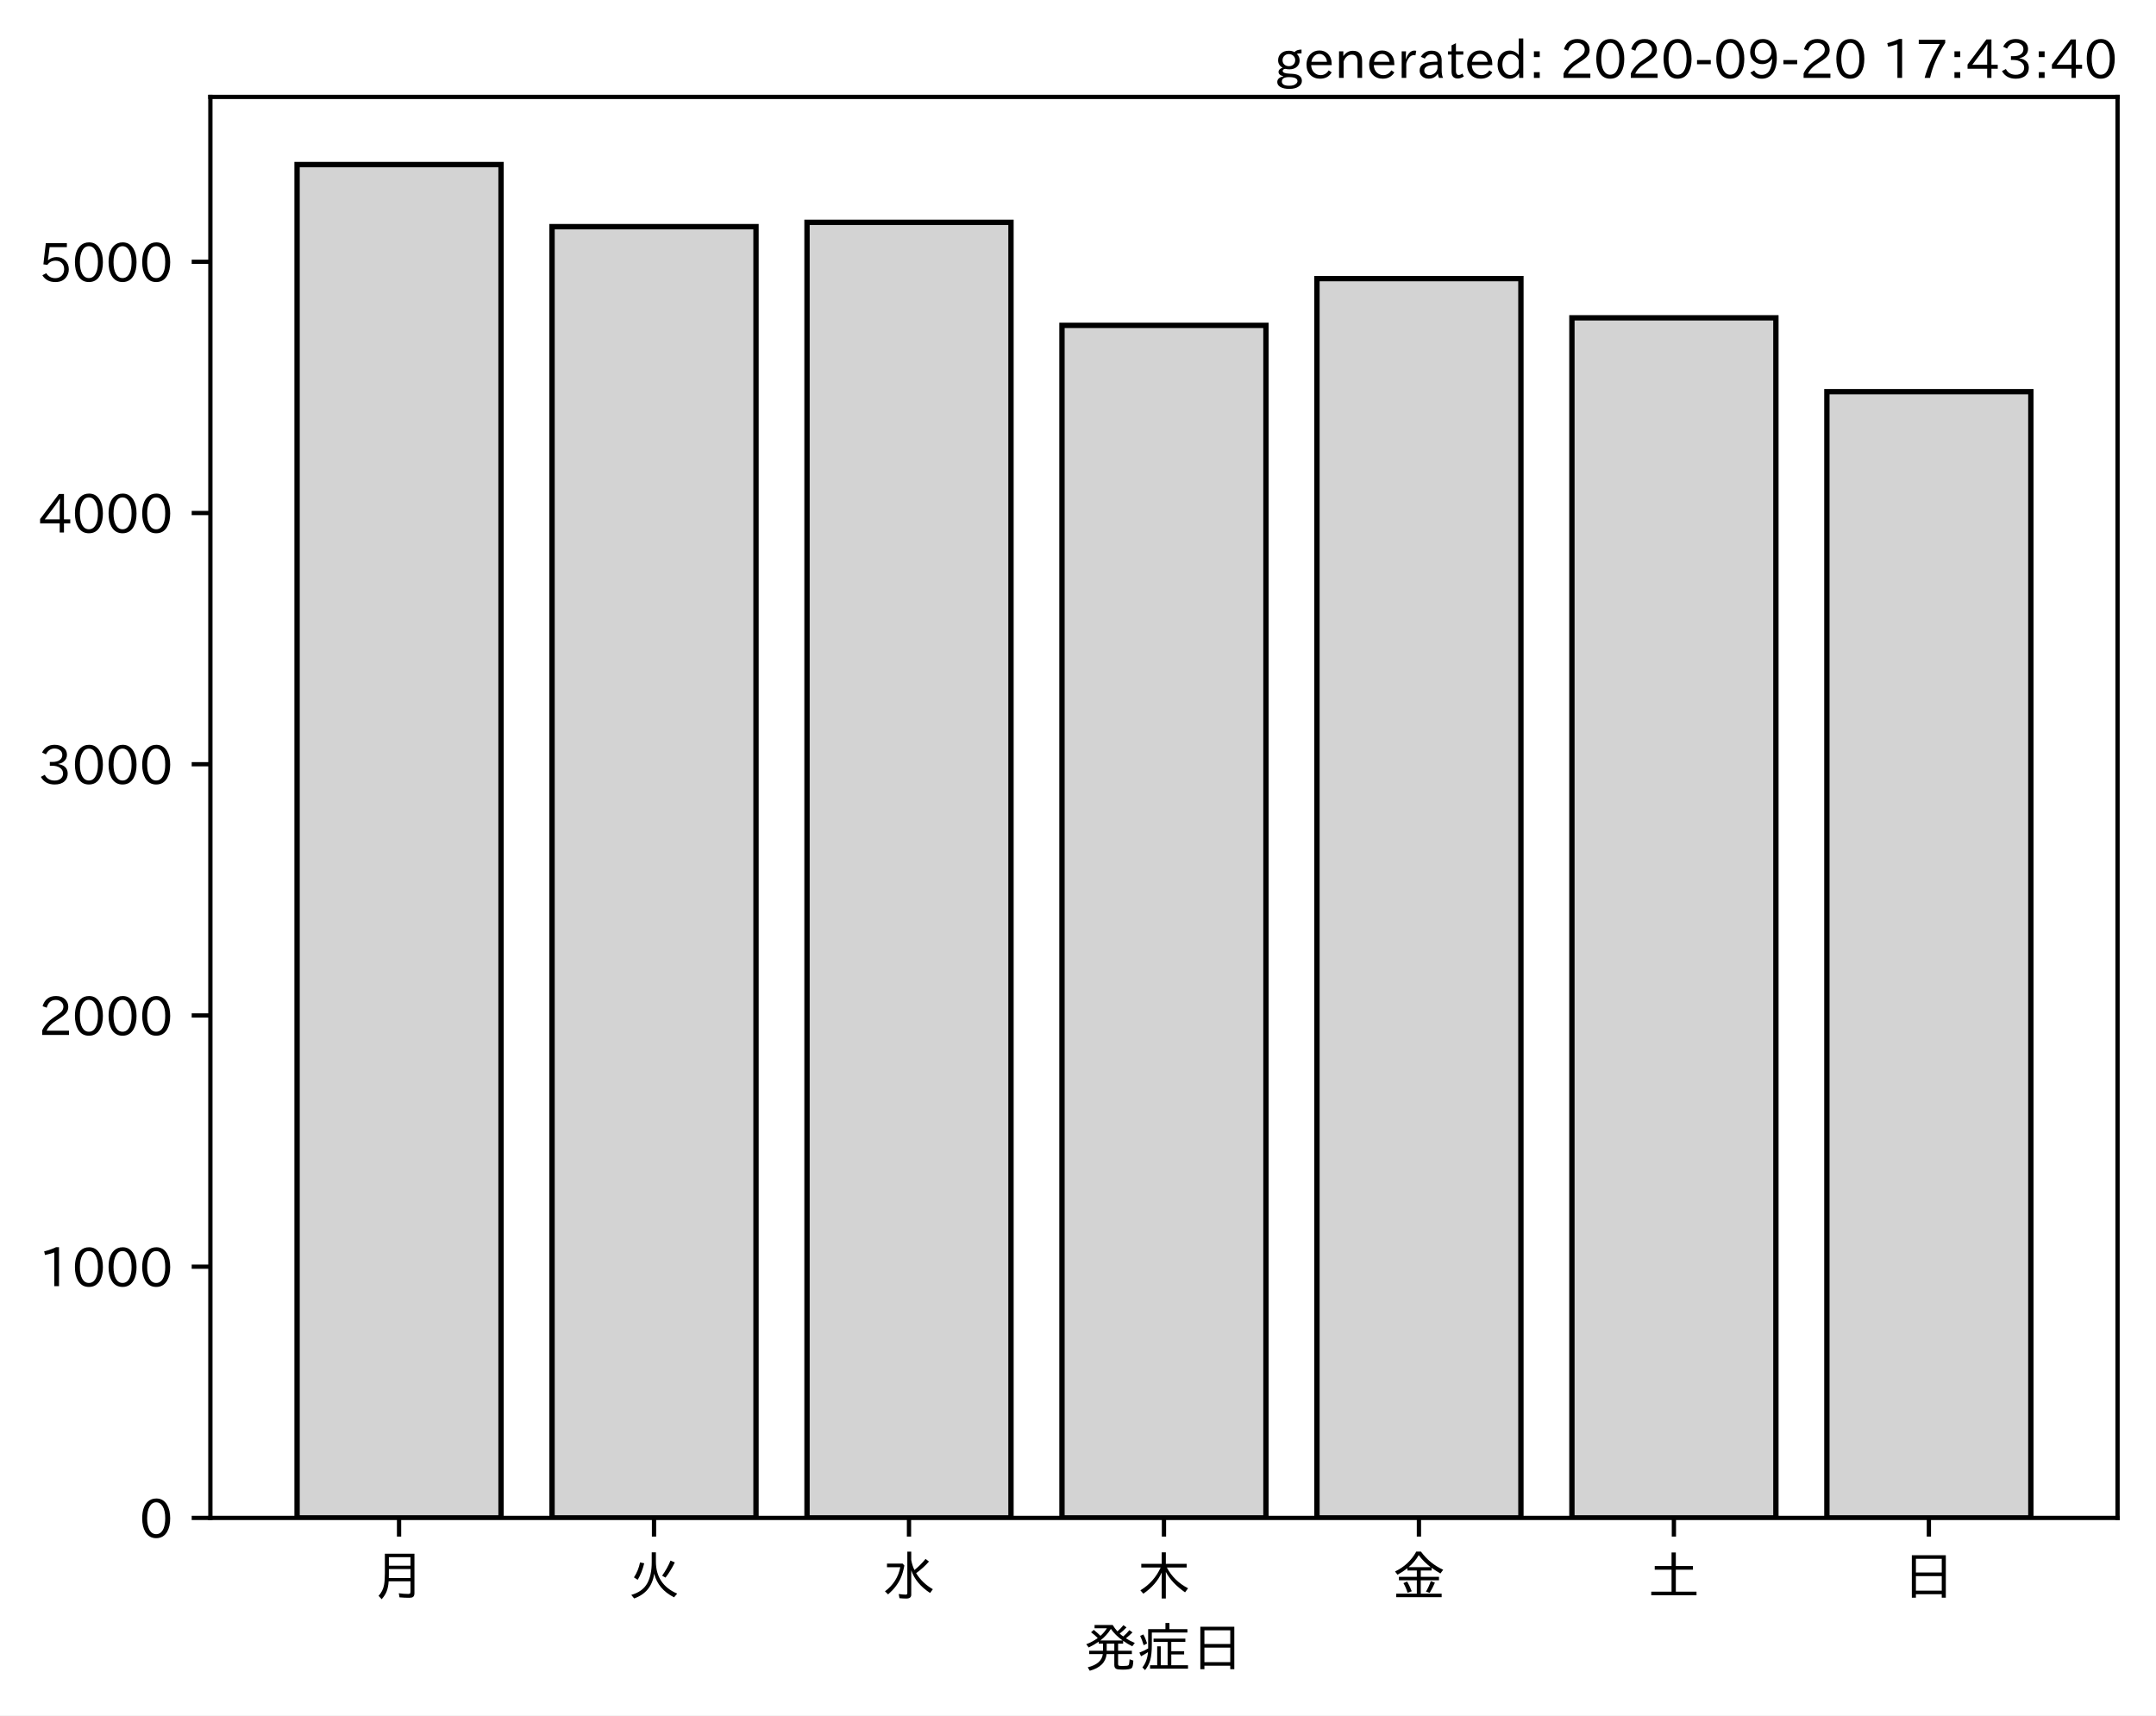
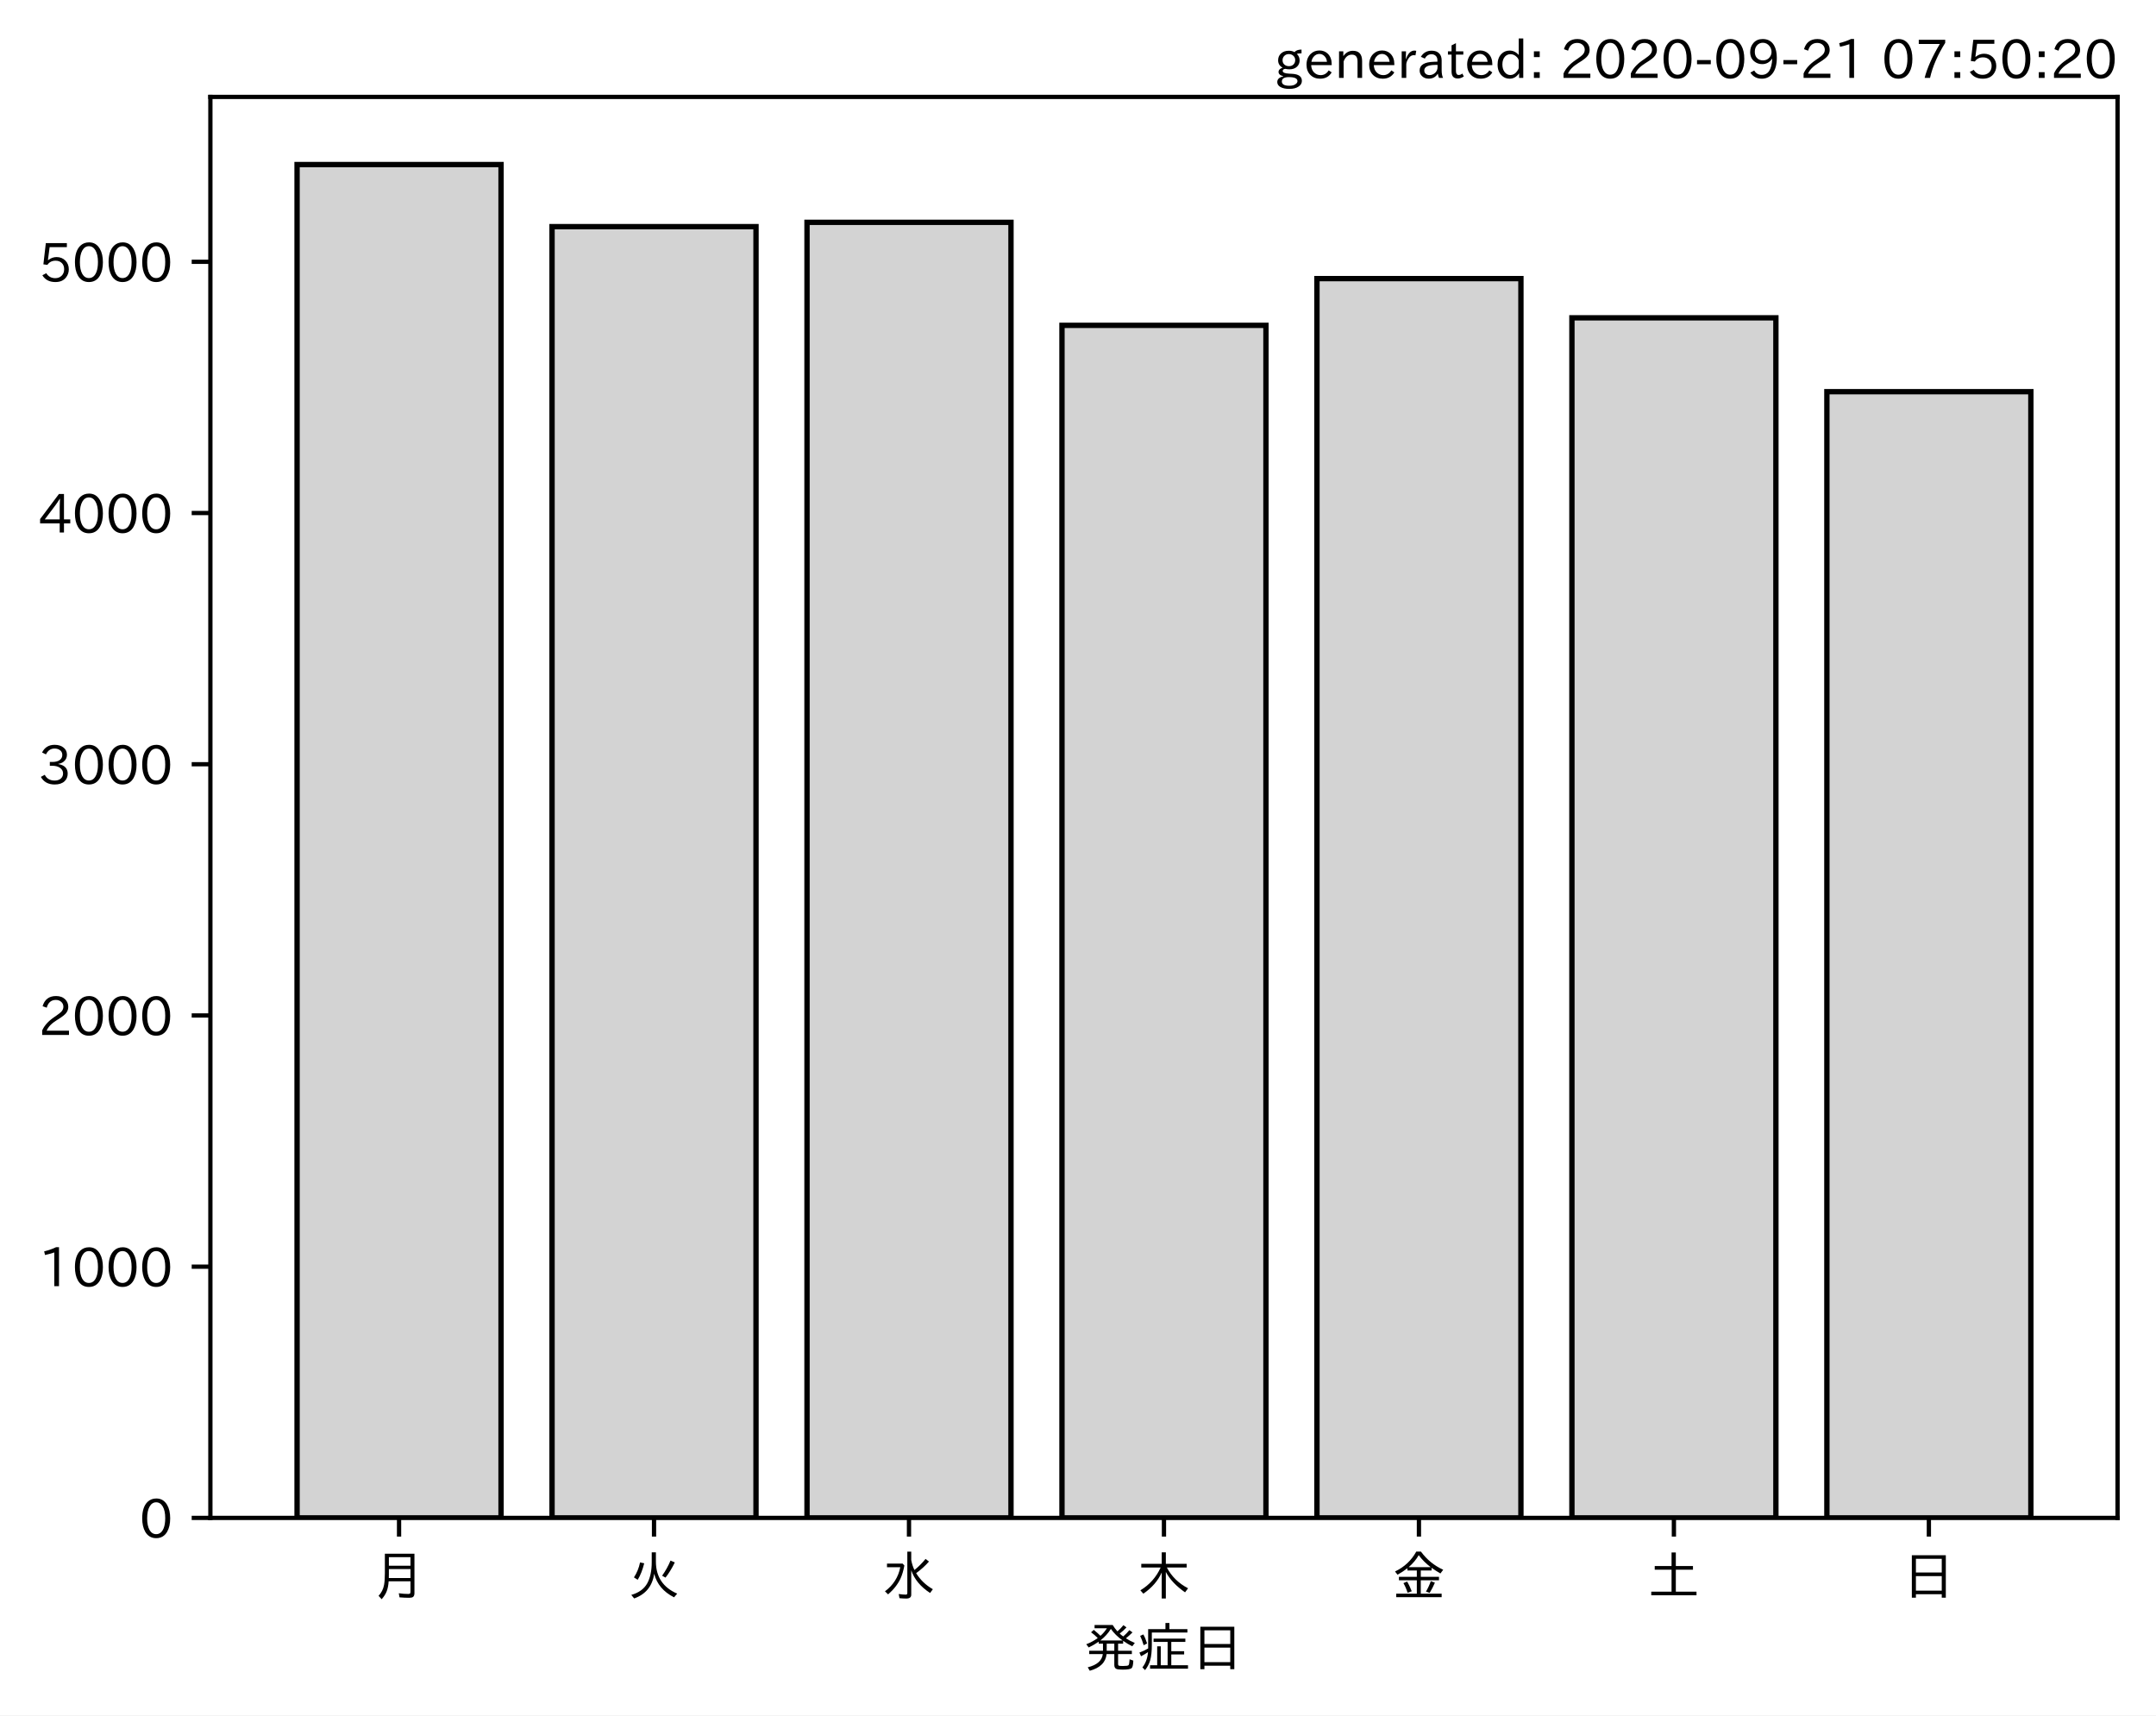
<svg xmlns="http://www.w3.org/2000/svg" xmlns:xlink="http://www.w3.org/1999/xlink" height="321.24pt" version="1.1" viewBox="0 0 403.714 321.24" width="403.714pt">
  <defs>
    <style type="text/css">*{stroke-linecap:butt;stroke-linejoin:round;}</style>
  </defs>
  <g id="figure_1">
    <g id="patch_1">
      <path d="M 0 321.24  L 403.714 321.24  L 403.714 0  L 0 0  z " style="fill:#ffffff;" />
    </g>
    <g id="axes_1">
      <g id="patch_2">
        <path d="M 39.394 284.259  L 396.514 284.259  L 396.514 18.147  L 39.394 18.147  z " style="fill:#ffffff;" />
      </g>
      <g id="patch_3">
-         <path clip-path="url(#pcae9dfbae5)" d="M 55.626 284.259  L 93.821 284.259  L 93.821 30.819  L 55.626 30.819  z " style="fill:#d3d3d3;stroke:#000000;stroke-linejoin:miter;" />
+         <path clip-path="url(#p9cab408274)" d="M 55.626 284.259  L 93.821 284.259  L 93.821 30.819  L 55.626 30.819  z " style="fill:#d3d3d3;stroke:#000000;stroke-linejoin:miter;" />
      </g>
      <g id="patch_4">
-         <path clip-path="url(#pcae9dfbae5)" d="M 103.37 284.259  L 141.564 284.259  L 141.564 42.439  L 103.37 42.439  z " style="fill:#d3d3d3;stroke:#000000;stroke-linejoin:miter;" />
+         <path clip-path="url(#p9cab408274)" d="M 103.37 284.259  L 141.564 284.259  L 141.564 42.439  L 103.37 42.439  z " style="fill:#d3d3d3;stroke:#000000;stroke-linejoin:miter;" />
      </g>
      <g id="patch_5">
-         <path clip-path="url(#pcae9dfbae5)" d="M 151.113 284.259  L 189.308 284.259  L 189.308 41.639  L 151.113 41.639  z " style="fill:#d3d3d3;stroke:#000000;stroke-linejoin:miter;" />
+         <path clip-path="url(#p9cab408274)" d="M 151.113 284.259  L 189.308 284.259  L 189.308 41.639  L 151.113 41.639  z " style="fill:#d3d3d3;stroke:#000000;stroke-linejoin:miter;" />
      </g>
      <g id="patch_6">
-         <path clip-path="url(#pcae9dfbae5)" d="M 198.856 284.259  L 237.051 284.259  L 237.051 60.928  L 198.856 60.928  z " style="fill:#d3d3d3;stroke:#000000;stroke-linejoin:miter;" />
+         <path clip-path="url(#p9cab408274)" d="M 198.856 284.259  L 237.051 284.259  L 237.051 60.928  L 198.856 60.928  z " style="fill:#d3d3d3;stroke:#000000;stroke-linejoin:miter;" />
      </g>
      <g id="patch_7">
-         <path clip-path="url(#pcae9dfbae5)" d="M 246.6 284.259  L 284.794 284.259  L 284.794 52.178  L 246.6 52.178  z " style="fill:#d3d3d3;stroke:#000000;stroke-linejoin:miter;" />
+         <path clip-path="url(#p9cab408274)" d="M 246.6 284.259  L 284.794 284.259  L 284.794 52.178  L 246.6 52.178  z " style="fill:#d3d3d3;stroke:#000000;stroke-linejoin:miter;" />
      </g>
      <g id="patch_8">
-         <path clip-path="url(#pcae9dfbae5)" d="M 294.343 284.259  L 332.538 284.259  L 332.538 59.517  L 294.343 59.517  z " style="fill:#d3d3d3;stroke:#000000;stroke-linejoin:miter;" />
+         <path clip-path="url(#p9cab408274)" d="M 294.343 284.259  L 332.538 284.259  L 332.538 59.517  L 294.343 59.517  z " style="fill:#d3d3d3;stroke:#000000;stroke-linejoin:miter;" />
      </g>
      <g id="patch_9">
-         <path clip-path="url(#pcae9dfbae5)" d="M 342.086 284.259  L 380.281 284.259  L 380.281 73.349  L 342.086 73.349  z " style="fill:#d3d3d3;stroke:#000000;stroke-linejoin:miter;" />
+         <path clip-path="url(#p9cab408274)" d="M 342.086 284.259  L 380.281 284.259  L 380.281 73.349  L 342.086 73.349  z " style="fill:#d3d3d3;stroke:#000000;stroke-linejoin:miter;" />
      </g>
      <g id="matplotlib.axis_1">
        <g id="xtick_1">
          <g id="line2d_1">
            <defs>
-               <path d="M 0 0  L 0 3.5  " id="m3375066c0f" style="stroke:#000000;stroke-width:0.8;" />
+               <path d="M 0 0  L 0 3.5  " id="mf23520c2ff" style="stroke:#000000;stroke-width:0.8;" />
            </defs>
            <g>
-               <use style="stroke:#000000;stroke-width:0.8;" x="74.724" xlink:href="#m3375066c0f" y="284.259" />
+               <use style="stroke:#000000;stroke-width:0.8;" x="74.724" xlink:href="#mf23520c2ff" y="284.259" />
            </g>
          </g>
          <g id="text_1">
            <g transform="translate(69.7238 298.7493)scale(0.1 -0.1)">
              <defs>
                <path d="M 78.812 77.875  L 78.812 4  Q 78.812 -1.219 76.078 -3.172  Q 73.969 -4.688 68.797 -4.688  Q 60.844 -4.688 50.828 -3.859  L 49.516 3.812  Q 58.594 2.484 67.094 2.484  Q 70.359 2.484 71.047 4.109  Q 71.391 4.891 71.391 6.844  L 71.391 26.125  L 30.516 26.125  Q 29.781 14.938 26.812 7.422  Q 24.031 0.094 17.438 -7.375  L 11.625 -0.984  Q 19.672 7.422 21.922 19.438  Q 23.438 27.688 23.438 41.406  L 23.438 77.875  z M 30.953 71.391  L 30.953 55.328  L 71.391 55.328  L 71.391 71.391  z M 30.953 49.125  L 30.953 39.938  Q 30.953 35.75 30.859 33.547  L 30.859 32.328  L 71.391 32.328  L 71.391 49.125  z " id="IPAexGothic-26376" />
              </defs>
              <use xlink:href="#IPAexGothic-26376" />
            </g>
          </g>
        </g>
        <g id="xtick_2">
          <g id="line2d_2">
            <g>
-               <use style="stroke:#000000;stroke-width:0.8;" x="122.467" xlink:href="#m3375066c0f" y="284.259" />
+               <use style="stroke:#000000;stroke-width:0.8;" x="122.467" xlink:href="#mf23520c2ff" y="284.259" />
            </g>
          </g>
          <g id="text_2">
            <g transform="translate(117.4671 298.7493)scale(0.1 -0.1)">
              <defs>
                <path d="M 53.516 80.422  L 53.516 63.188  Q 53.516 20.359 93.406 3.078  L 87.5 -3.812  Q 57.672 11.328 50.297 40.375  Q 45.359 5.672 12.797 -5.906  L 7.422 0.688  Q 28.859 6.844 37.406 22.609  Q 45.703 37.844 45.703 62.016  L 45.703 80.422  z M 12.406 33.5  Q 20.703 46.141 23.828 61.531  L 31.641 59.906  Q 27 41.312 19.438 29  z M 65.141 36.625  Q 74.656 50.047 80.906 64.984  L 88.922 61.531  Q 81.109 45.406 71.531 33.109  z " id="IPAexGothic-28779" />
              </defs>
              <use xlink:href="#IPAexGothic-28779" />
            </g>
          </g>
        </g>
        <g id="xtick_3">
          <g id="line2d_3">
            <g>
-               <use style="stroke:#000000;stroke-width:0.8;" x="170.21" xlink:href="#m3375066c0f" y="284.259" />
+               <use style="stroke:#000000;stroke-width:0.8;" x="170.21" xlink:href="#mf23520c2ff" y="284.259" />
            </g>
          </g>
          <g id="text_3">
            <g transform="translate(165.2104 298.7493)scale(0.1 -0.1)">
              <defs>
                <path d="M 54.203 65.922  Q 56.156 55.562 60.203 47.312  Q 71.578 56.453 81 68.109  L 87.406 63.188  Q 77.25 51.516 63.375 41.406  Q 75 22.609 94.672 11.375  L 89.5 4.297  Q 62.75 21.781 54.203 46.781  L 54.203 0.984  Q 54.203 -6.109 44.875 -6.109  Q 38.812 -6.109 32.172 -5.422  L 30.766 2.391  Q 38.422 1.219 44 1.219  Q 46.875 1.219 46.875 4.109  L 46.875 81.688  L 54.203 81.688  z M 8.797 59.281  L 38.094 59.281  L 41.359 55.766  Q 38.672 41.219 34.078 31.297  Q 26.656 15.375 10.891 1.703  L 4.984 7.422  Q 28.266 24.656 33.688 52.594  L 8.797 52.594  z " id="IPAexGothic-27700" />
              </defs>
              <use xlink:href="#IPAexGothic-27700" />
            </g>
          </g>
        </g>
        <g id="xtick_4">
          <g id="line2d_4">
            <g>
-               <use style="stroke:#000000;stroke-width:0.8;" x="217.954" xlink:href="#m3375066c0f" y="284.259" />
+               <use style="stroke:#000000;stroke-width:0.8;" x="217.954" xlink:href="#mf23520c2ff" y="284.259" />
            </g>
          </g>
          <g id="text_4">
            <g transform="translate(212.9538 298.7493)scale(0.1 -0.1)">
              <defs>
                <path d="M 55.422 52  Q 68.5 27 95.125 13.094  L 89.5 5.516  Q 64.594 22.797 53.516 43.703  L 53.516 -6  L 45.797 -6  L 45.797 42.672  Q 35.5 19.578 11.422 2.984  L 5.812 9.281  Q 31.453 24.75 43.797 52  L 7.516 52  L 7.516 58.891  L 45.797 58.891  L 45.797 80.469  L 53.516 80.469  L 53.516 58.891  L 92.531 58.891  L 92.531 52  z " id="IPAexGothic-26408" />
              </defs>
              <use xlink:href="#IPAexGothic-26408" />
            </g>
          </g>
        </g>
        <g id="xtick_5">
          <g id="line2d_5">
            <g>
-               <use style="stroke:#000000;stroke-width:0.8;" x="265.697" xlink:href="#m3375066c0f" y="284.259" />
+               <use style="stroke:#000000;stroke-width:0.8;" x="265.697" xlink:href="#mf23520c2ff" y="284.259" />
            </g>
          </g>
          <g id="text_5">
            <g transform="translate(260.6971 298.7493)scale(0.1 -0.1)">
              <defs>
                <path d="M 53.469 46.391  L 53.469 34.516  L 87.547 34.516  L 87.547 28.125  L 53.469 28.125  L 53.469 2.984  L 92.531 2.984  L 92.531 -3.516  L 7.516 -3.516  L 7.516 2.984  L 46.047 2.984  L 46.047 28.125  L 12.547 28.125  L 12.547 34.516  L 46.047 34.516  L 46.047 46.391  L 28.422 46.391  L 28.422 50.688  Q 19.734 43.891 9.906 38.531  L 5.219 44.578  Q 31.344 56.984 45.016 81.781  L 53.766 81.781  Q 70.359 59.234 95.453 47.797  L 90.234 40.828  Q 81.547 45.844 73.641 51.469  L 73.641 46.391  z M 72.016 52.688  Q 59.078 62.406 49.562 75.094  Q 42.828 63.141 30.812 52.688  z M 28.719 4.688  Q 26.078 13.719 21 22.797  L 27.875 25.688  Q 31.938 19.188 36.531 7.516  z M 63.188 6.891  Q 68.797 16.406 72.219 26.516  L 79.891 23.578  Q 75.922 14.156 70.125 4.5  z " id="IPAexGothic-37329" />
              </defs>
              <use xlink:href="#IPAexGothic-37329" />
            </g>
          </g>
        </g>
        <g id="xtick_6">
          <g id="line2d_6">
            <g>
-               <use style="stroke:#000000;stroke-width:0.8;" x="313.44" xlink:href="#m3375066c0f" y="284.259" />
+               <use style="stroke:#000000;stroke-width:0.8;" x="313.44" xlink:href="#mf23520c2ff" y="284.259" />
            </g>
          </g>
          <g id="text_6">
            <g transform="translate(308.4404 298.7493)scale(0.1 -0.1)">
              <defs>
                <path d="M 45.609 54.781  L 45.609 80.172  L 53.609 80.172  L 53.609 54.781  L 85.688 54.781  L 85.688 47.906  L 53.609 47.906  L 53.609 6.781  L 92.328 6.781  L 92.328 0  L 7.625 0  L 7.625 6.781  L 45.609 6.781  L 45.609 47.906  L 14.109 47.906  L 14.109 54.781  z " id="IPAexGothic-22303" />
              </defs>
              <use xlink:href="#IPAexGothic-22303" />
            </g>
          </g>
        </g>
        <g id="xtick_7">
          <g id="line2d_7">
            <g>
-               <use style="stroke:#000000;stroke-width:0.8;" x="361.184" xlink:href="#m3375066c0f" y="284.259" />
+               <use style="stroke:#000000;stroke-width:0.8;" x="361.184" xlink:href="#mf23520c2ff" y="284.259" />
            </g>
          </g>
          <g id="text_7">
            <g transform="translate(356.1837 298.7493)scale(0.1 -0.1)">
              <defs>
                <path d="M 81.734 75  L 81.734 -4.5  L 74.125 -4.5  L 74.125 2  L 25.734 2  L 25.734 -4.5  L 18.109 -4.5  L 18.109 75  z M 25.734 68.312  L 25.734 42.672  L 74.125 42.672  L 74.125 68.312  z M 25.734 35.891  L 25.734 8.688  L 74.125 8.688  L 74.125 35.891  z " id="IPAexGothic-26085" />
              </defs>
              <use xlink:href="#IPAexGothic-26085" />
            </g>
          </g>
        </g>
        <g id="text_8">
          <g transform="translate(202.9538 312.1399)scale(0.1 -0.1)">
            <defs>
              <path d="M 73.734 56.844  Q 80.609 62.75 85.203 68.609  L 91.109 64.406  Q 84.469 57.812 78.719 53.328  Q 85.938 48.688 95.406 44.625  L 90.625 38.375  Q 81.734 42.781 73.531 48.641  L 73.531 43.312  L 64.109 43.312  L 64.109 29.984  L 89.891 29.984  L 89.891 23.781  L 64.109 23.781  L 64.109 5.609  Q 64.109 2.484 65.719 2.047  Q 67.391 1.469 73.094 1.469  Q 82.125 1.469 83.594 2.984  Q 85.062 4.438 85.5 11.969  Q 85.5 13.484 85.594 14.062  L 92.625 11.578  Q 92.188 0.391 89.703 -2.203  Q 87.062 -5.328 72.609 -5.328  Q 63.812 -5.328 60.938 -4  Q 57.031 -2.344 57.031 3.328  L 57.031 23.781  L 42.578 23.781  Q 40.188 0.531 11.078 -7.422  L 7.281 -0.984  Q 33.25 5.422 35.5 23.781  L 10.016 23.781  L 10.016 29.984  L 35.797 29.984  L 35.797 43.312  L 27.781 43.312  L 27.781 47.016  Q 19.734 41.359 9.078 36.188  L 4.5 42.188  Q 16.312 46.734 25.984 53.812  Q 19.828 60.156 13.484 64.594  L 18.609 69.141  Q 26.516 62.594 31.109 58.016  Q 38.031 64.062 43.172 72.125  L 20.062 72.125  L 20.062 78.219  L 54 78.219  Q 58.203 71.344 62.891 66.312  Q 69.094 71.625 74.031 77.938  L 79.828 73.734  Q 74.172 67.625 67.094 62.203  Q 70.406 59.078 73.734 56.844  z M 57.031 43.312  L 42.781 43.312  L 42.781 29.984  L 57.031 29.984  z M 30.906 49.312  L 72.516 49.312  Q 58.688 59.281 50.594 71  Q 43.219 58.891 30.906 49.312  z " id="IPAexGothic-30330" />
              <path d="M 63.719 2.875  L 95.016 2.875  L 95.016 -3.516  L 23.969 -3.516  L 23.969 2.875  L 37.312 2.875  L 37.312 38.281  L 44 38.281  L 44 2.875  L 56.844 2.875  L 56.844 46.578  L 30.516 46.578  L 30.516 52.781  L 90.047 52.781  L 90.047 46.578  L 63.719 46.578  L 63.719 29.203  L 87.797 29.203  L 87.797 23.094  L 63.719 23.094  z M 60.203 70.516  L 93.891 70.516  L 93.891 64.109  L 27.297 64.109  L 27.297 41.406  Q 27.297 23.141 24.219 12.203  Q 21.391 2.25 14.594 -6.203  L 9.625 -1.172  Q 18.75 10.359 20.125 27.484  Q 15.438 24.125 7.078 19.734  L 4 26.609  Q 12.312 29.594 20.406 34.328  L 20.406 37.891  L 20.406 70.516  L 52.781 70.516  L 52.781 81.984  L 60.203 81.984  z M 12.016 40.375  Q 8.891 50.781 5.422 57.906  L 11.375 60.594  Q 15.234 53.859 18.406 43.703  z " id="IPAexGothic-30151" />
            </defs>
            <use xlink:href="#IPAexGothic-30330" />
            <use x="100" xlink:href="#IPAexGothic-30151" />
            <use x="200" xlink:href="#IPAexGothic-26085" />
          </g>
        </g>
      </g>
      <g id="matplotlib.axis_2">
        <g id="ytick_1">
          <g id="line2d_8">
            <defs>
-               <path d="M 0 0  L -3.5 0  " id="m2e358f0776" style="stroke:#000000;stroke-width:0.8;" />
+               <path d="M 0 0  L -3.5 0  " id="m2ca1431a45" style="stroke:#000000;stroke-width:0.8;" />
            </defs>
            <g>
-               <use style="stroke:#000000;stroke-width:0.8;" x="39.394" xlink:href="#m2e358f0776" y="284.259" />
+               <use style="stroke:#000000;stroke-width:0.8;" x="39.394" xlink:href="#m2ca1431a45" y="284.259" />
            </g>
          </g>
          <g id="text_9">
            <g transform="translate(26.09531 288.0039)scale(0.1 -0.1)">
              <defs>
                <path d="M 31.844 73.828  Q 45.016 73.828 52.094 61.625  Q 57.719 51.953 57.719 36.625  Q 57.719 21.438 52.094 11.578  Q 45.125 -0.484 31.5 -0.484  Q 17.922 -0.484 10.938 11.578  Q 5.328 21.438 5.328 36.719  Q 5.328 58.016 15.625 67.719  Q 22.172 73.828 31.844 73.828  z M 31.5 66.656  Q 23.688 66.656 19.188 58.734  Q 14.594 50.734 14.594 36.625  Q 14.594 22.75 19.094 14.797  Q 23.641 6.984 31.5 6.984  Q 40.922 6.984 45.453 18.016  Q 48.438 25.344 48.438 37.109  Q 48.438 50.875 43.844 58.734  Q 39.203 66.656 31.5 66.656  z " id="IPAexGothic-48" />
              </defs>
              <use xlink:href="#IPAexGothic-48" />
            </g>
          </g>
        </g>
        <g id="ytick_2">
          <g id="line2d_9">
            <g>
-               <use style="stroke:#000000;stroke-width:0.8;" x="39.394" xlink:href="#m2e358f0776" y="237.212" />
+               <use style="stroke:#000000;stroke-width:0.8;" x="39.394" xlink:href="#m2ca1431a45" y="237.212" />
            </g>
          </g>
          <g id="text_10">
            <g transform="translate(7.2 240.9573)scale(0.1 -0.1)">
              <defs>
                <path d="M 38.484 0.984  L 29.688 0.984  L 29.688 64.109  Q 21.438 61.281 12.312 59.328  L 10.688 66.109  Q 23.734 69.391 32.906 73.922  L 38.484 73.922  z " id="IPAexGothic-49" />
              </defs>
              <use xlink:href="#IPAexGothic-49" />
              <use x="62.988" xlink:href="#IPAexGothic-48" />
              <use x="125.977" xlink:href="#IPAexGothic-48" />
              <use x="188.965" xlink:href="#IPAexGothic-48" />
            </g>
          </g>
        </g>
        <g id="ytick_3">
          <g id="line2d_10">
            <g>
-               <use style="stroke:#000000;stroke-width:0.8;" x="39.394" xlink:href="#m2e358f0776" y="190.165" />
+               <use style="stroke:#000000;stroke-width:0.8;" x="39.394" xlink:href="#m2ca1431a45" y="190.165" />
            </g>
          </g>
          <g id="text_11">
            <g transform="translate(7.2 193.9108)scale(0.1 -0.1)">
              <defs>
                <path d="M 57.172 0.984  L 6.984 0.984  L 6.984 9.281  Q 12.891 23.047 29.594 34.422  L 32.375 36.281  Q 40.922 42.141 43.609 45.406  Q 46.688 49.266 46.688 53.812  Q 46.688 58.938 43.062 62.547  Q 39.062 66.547 32.562 66.547  Q 19.531 66.547 15.484 52  L 7.766 54.781  Q 13.328 73.828 33.062 73.828  Q 43.844 73.828 50.25 67.438  Q 55.859 61.672 55.859 53.516  Q 55.859 47.469 52.25 42.531  Q 48.922 37.75 36.969 30.281  L 34.859 29  Q 19.625 19.578 15.281 8.891  L 57.172 8.891  z " id="IPAexGothic-50" />
              </defs>
              <use xlink:href="#IPAexGothic-50" />
              <use x="62.988" xlink:href="#IPAexGothic-48" />
              <use x="125.977" xlink:href="#IPAexGothic-48" />
              <use x="188.965" xlink:href="#IPAexGothic-48" />
            </g>
          </g>
        </g>
        <g id="ytick_4">
          <g id="line2d_11">
            <g>
-               <use style="stroke:#000000;stroke-width:0.8;" x="39.394" xlink:href="#m2e358f0776" y="143.119" />
+               <use style="stroke:#000000;stroke-width:0.8;" x="39.394" xlink:href="#m2ca1431a45" y="143.119" />
            </g>
          </g>
          <g id="text_12">
            <g transform="translate(7.2 146.8642)scale(0.1 -0.1)">
              <defs>
                <path d="M 37.203 37.797  Q 54.781 34.625 54.781 19.969  Q 54.781 11.188 48.875 5.562  Q 42.328 -0.484 30.375 -0.484  Q 12.453 -0.484 4.5 13.766  L 11.812 17.672  Q 17.328 6.891 30.281 6.891  Q 37.891 6.891 42.094 10.797  Q 46.094 14.5 46.094 20.172  Q 46.094 26.859 40.094 30.906  Q 34.625 34.578 25.688 34.578  L 21.297 34.578  L 21.297 41.703  L 25.875 41.703  Q 34.859 41.703 39.594 45.125  Q 44.672 48.734 44.672 54.828  Q 44.672 61.469 38.969 64.656  Q 35.297 66.844 30.172 66.844  Q 19.344 66.844 14.109 55.906  L 6.781 59.422  Q 14.016 73.828 30.281 73.828  Q 40.578 73.828 46.969 68.656  Q 53.375 63.578 53.375 55.219  Q 53.375 47.312 47.172 42.281  Q 43.172 39.062 37.203 38.188  z " id="IPAexGothic-51" />
              </defs>
              <use xlink:href="#IPAexGothic-51" />
              <use x="62.988" xlink:href="#IPAexGothic-48" />
              <use x="125.977" xlink:href="#IPAexGothic-48" />
              <use x="188.965" xlink:href="#IPAexGothic-48" />
            </g>
          </g>
        </g>
        <g id="ytick_5">
          <g id="line2d_12">
            <g>
-               <use style="stroke:#000000;stroke-width:0.8;" x="39.394" xlink:href="#m2e358f0776" y="96.072" />
+               <use style="stroke:#000000;stroke-width:0.8;" x="39.394" xlink:href="#m2ca1431a45" y="96.072" />
            </g>
          </g>
          <g id="text_13">
            <g transform="translate(7.2 99.81756)scale(0.1 -0.1)">
              <defs>
                <path d="M 59.578 18.109  L 47.797 18.109  L 47.797 0.984  L 39.797 0.984  L 39.797 18.109  L 3.078 18.109  L 3.078 26.125  L 38.375 73.094  L 47.797 73.094  L 47.797 25.531  L 59.578 25.531  z M 40.281 64.203  L 39.984 64.203  Q 35.594 57.125 31.297 51.312  L 11.859 25.531  L 39.797 25.531  L 39.797 49.125  Q 39.797 54.391 40.281 64.203  z " id="IPAexGothic-52" />
              </defs>
              <use xlink:href="#IPAexGothic-52" />
              <use x="62.988" xlink:href="#IPAexGothic-48" />
              <use x="125.977" xlink:href="#IPAexGothic-48" />
              <use x="188.965" xlink:href="#IPAexGothic-48" />
            </g>
          </g>
        </g>
        <g id="ytick_6">
          <g id="line2d_13">
            <g>
-               <use style="stroke:#000000;stroke-width:0.8;" x="39.394" xlink:href="#m2e358f0776" y="49.026" />
+               <use style="stroke:#000000;stroke-width:0.8;" x="39.394" xlink:href="#m2ca1431a45" y="49.026" />
            </g>
          </g>
          <g id="text_14">
            <g transform="translate(7.2 52.77097)scale(0.1 -0.1)">
              <defs>
                <path d="M 18.406 40.672  Q 25.531 46.297 33.938 46.297  Q 44 46.297 50.641 39.5  Q 56.844 33.016 56.844 23.391  Q 56.844 14.656 51.516 8.016  Q 44.828 -0.484 31.734 -0.484  Q 14.984 -0.484 7.328 12.25  L 14.656 16.062  Q 20.453 6.781 31.453 6.781  Q 38.531 6.781 43.266 11.188  Q 48.141 15.828 48.141 23.484  Q 48.141 30.719 43.844 35.016  Q 39.359 39.5 32.125 39.5  Q 21.969 39.5 16.75 31.688  L 9.234 32.672  L 13.812 72.406  L 53.219 72.406  L 53.219 64.891  L 20.953 64.891  L 17.719 40.672  z " id="IPAexGothic-53" />
              </defs>
              <use xlink:href="#IPAexGothic-53" />
              <use x="62.988" xlink:href="#IPAexGothic-48" />
              <use x="125.977" xlink:href="#IPAexGothic-48" />
              <use x="188.965" xlink:href="#IPAexGothic-48" />
            </g>
          </g>
        </g>
      </g>
      <g id="patch_10">
        <path d="M 39.394 284.259  L 39.394 18.147  " style="fill:none;stroke:#000000;stroke-linecap:square;stroke-linejoin:miter;stroke-width:0.8;" />
      </g>
      <g id="patch_11">
        <path d="M 396.514 284.259  L 396.514 18.147  " style="fill:none;stroke:#000000;stroke-linecap:square;stroke-linejoin:miter;stroke-width:0.8;" />
      </g>
      <g id="patch_12">
        <path d="M 39.394 284.259  L 396.514 284.259  " style="fill:none;stroke:#000000;stroke-linecap:square;stroke-linejoin:miter;stroke-width:0.8;" />
      </g>
      <g id="patch_13">
        <path d="M 39.394 18.147  L 396.514 18.147  " style="fill:none;stroke:#000000;stroke-linecap:square;stroke-linejoin:miter;stroke-width:0.8;" />
      </g>
    </g>
    <g id="text_15">
      <g transform="translate(238.6184 14.69063)scale(0.1 -0.1)">
        <defs>
          <path d="M 20.797 17.969  Q 15.719 17.531 15.719 14.062  Q 15.719 9.578 27.547 8.984  L 33.297 8.688  Q 51.609 7.766 51.609 -4.594  Q 51.609 -10.938 45.703 -14.984  Q 39.359 -19.578 28.031 -19.578  Q 17.781 -19.578 11.531 -16.062  Q 5.516 -12.641 5.516 -6.688  Q 5.516 1.312 16.797 3.859  L 16.797 4.203  Q 7.906 6.453 7.906 12.156  Q 7.906 17.438 15.531 20.266  Q 7.125 24.609 7.125 34.078  Q 7.125 41.406 12.016 46.297  Q 17.625 51.906 27.156 51.906  Q 33.203 51.906 37.844 49.266  Q 41.406 53.953 50.922 54.109  L 50.922 47.078  Q 44.344 46.922 42.234 45.906  Q 47.406 40.828 47.406 33.891  Q 47.406 27 42.719 22.266  Q 37.5 17.094 28.328 17.094  Q 24.422 17.094 20.797 17.969  z M 27.094 45.609  Q 22.016 45.609 18.703 42.281  Q 15.438 39.016 15.438 34.078  Q 15.438 29.25 18.5 26.312  Q 21.828 23 27.438 23  Q 32.719 23 35.891 26.219  Q 39.109 29.391 39.109 34.422  Q 39.109 39.016 35.891 42.188  Q 32.516 45.609 27.094 45.609  z M 27.391 2.484  Q 14.109 2.484 14.109 -5.719  Q 14.109 -13.672 28.125 -13.672  Q 37.156 -13.672 41.219 -9.469  Q 43.312 -7.516 43.312 -4.891  Q 43.312 2.484 27.391 2.484  z " id="IPAexGothic-103" />
          <path d="M 13.484 24.906  Q 13.922 16.266 18.891 11.281  Q 23.969 6.203 31.203 6.203  Q 40.719 6.203 46.297 15.094  L 51.906 11.375  Q 44.828 -0.484 30.172 -0.484  Q 19.094 -0.484 11.969 6.594  Q 4.781 13.812 4.781 25.641  Q 4.781 38.188 12.312 45.703  Q 19 52.391 29 52.391  Q 38.422 52.391 44.781 46.188  Q 51.906 38.969 51.906 26.906  L 51.906 24.906  z M 43.062 31.203  Q 42.328 37.984 38.281 41.891  Q 34.281 45.906 28.812 45.906  Q 22.469 45.906 17.969 40.484  Q 14.891 36.812 13.969 31.203  z " id="IPAexGothic-101" />
          <path d="M 52 0.984  L 43.406 0.984  L 43.406 31.891  Q 43.406 44.578 32.906 44.578  Q 22.312 44.578 17.391 31.891  L 17.391 0.984  L 8.797 0.984  L 8.797 50.781  L 16.797 50.781  L 16.797 41.797  Q 23.828 51.812 34.719 51.812  Q 52 51.812 52 32.375  z " id="IPAexGothic-110" />
          <path d="M 36.078 51.812  L 34.578 43.266  Q 32.906 43.609 31.594 43.609  Q 25.828 43.609 22.078 38.188  Q 17.391 31.344 17.391 26.172  L 17.391 0.984  L 8.797 0.984  L 8.797 50.781  L 16.891 50.781  L 16.5 35.984  L 16.703 35.984  Q 22.219 52.203 32.766 52.203  Q 34.469 52.203 36.078 51.812  z " id="IPAexGothic-114" />
          <path d="M 49.312 0.984  L 41.75 0.984  Q 39.984 4.734 39.547 8.688  L 39.203 8.688  Q 33.547 -0.391 22.312 -0.391  Q 14.594 -0.391 9.719 4.5  Q 5.422 8.797 5.422 14.984  Q 5.422 30.422 32.031 31.203  L 38.719 31.391  L 38.719 33.984  Q 38.719 39.203 35.75 42.188  Q 32.625 45.312 27.734 45.312  Q 19.344 45.312 15.141 37.156  L 7.719 40.578  Q 14.656 52 27.938 52  Q 37.109 52 42.047 46.875  Q 46.625 42.281 46.625 33.891  L 46.625 15.578  Q 46.625 6.25 49.312 0.984  z M 38.922 25.391  L 33.453 25.297  Q 14.109 24.859 14.109 14.891  Q 14.109 11.375 16.406 9.078  Q 19.234 6.297 23.828 6.297  Q 30.219 6.297 34.906 10.984  Q 38.922 15.141 38.922 21  z " id="IPAexGothic-97" />
          <path d="M 33.203 3.766  Q 27.641 -0.094 21.828 -0.094  Q 10.203 -0.094 10.203 12.984  L 10.203 44.672  L 3.422 44.672  L 3.422 50.781  L 10.203 50.781  L 10.203 61.969  L 18.406 66.062  L 18.406 50.781  L 32.234 50.781  L 32.234 44.672  L 18.406 44.672  L 18.406 14.156  Q 18.406 6.5 23.641 6.5  Q 27.156 6.5 30.328 9.188  z " id="IPAexGothic-116" />
          <path d="M 52.984 0.984  L 45.172 0.984  L 45.172 9.672  Q 38.141 -0.484 27.391 -0.484  Q 18.453 -0.484 12.312 5.812  Q 4.891 13.188 4.891 25.984  Q 4.891 38.531 12.062 45.906  Q 18.266 52.203 27.391 52.203  Q 37.25 52.203 44.484 43.891  L 44.484 74.906  L 52.984 74.906  z M 44.484 20.359  L 44.484 32.766  Q 44.484 37.703 38.375 42.281  Q 34.078 45.406 28.953 45.406  Q 23.188 45.406 19.188 41.406  Q 13.875 36.078 13.875 26.219  Q 13.875 17.328 18.266 11.719  Q 22.516 6.391 28.859 6.391  Q 36.281 6.391 41.5 13.672  Q 44.484 17.719 44.484 20.359  z " id="IPAexGothic-100" />
          <path d="M 21.391 39.984  L 10.5 39.984  L 10.5 50.781  L 21.391 50.781  z M 21.391 0.984  L 10.5 0.984  L 10.5 11.766  L 21.391 11.766  z " id="IPAexGothic-58" />
          <path id="IPAexGothic-32" />
          <path d="M 30.766 26.609  L 4.984 26.609  L 4.984 34.422  L 30.766 34.422  z " id="IPAexGothic-45" />
          <path d="M 46.625 36.812  Q 39.75 26.812 28.328 26.812  Q 19.578 26.812 13.234 32.125  Q 5.719 38.422 5.719 49.422  Q 5.719 59.578 12.016 66.656  Q 18.453 73.828 29.203 73.828  Q 43.75 73.828 50.641 61.719  Q 55.609 52.781 55.609 38.625  Q 55.609 19.531 47.516 9.188  Q 39.891 -0.484 27.641 -0.484  Q 13.422 -0.484 6.109 10.984  L 13.328 14.891  Q 18.062 6.688 27.391 6.688  Q 45.656 6.688 47.016 36.812  z M 29.5 66.844  Q 22.656 66.844 18.312 61.719  Q 14.406 57.078 14.406 50  Q 14.406 42.828 18.109 38.719  Q 22.406 33.797 29.781 33.797  Q 37.984 33.797 42.625 40.188  Q 45.703 44.484 45.703 49.516  Q 45.703 55.516 42.094 60.359  Q 37.109 66.844 29.5 66.844  z " id="IPAexGothic-57" />
          <path d="M 56.203 66.609  Q 34.969 32.906 27.781 0.984  L 17.672 0.984  Q 24.703 28.656 46.094 64.5  L 6.688 64.5  L 6.688 72.406  L 56.203 72.406  z " id="IPAexGothic-55" />
        </defs>
        <use xlink:href="#IPAexGothic-103" />
        <use x="55.518" xlink:href="#IPAexGothic-101" />
        <use x="112.402" xlink:href="#IPAexGothic-110" />
        <use x="172.803" xlink:href="#IPAexGothic-101" />
        <use x="229.688" xlink:href="#IPAexGothic-114" />
        <use x="266.699" xlink:href="#IPAexGothic-97" />
        <use x="321.68" xlink:href="#IPAexGothic-116" />
        <use x="356.299" xlink:href="#IPAexGothic-101" />
        <use x="413.184" xlink:href="#IPAexGothic-100" />
        <use x="475.586" xlink:href="#IPAexGothic-58" />
        <use x="507.568" xlink:href="#IPAexGothic-32" />
        <use x="534.57" xlink:href="#IPAexGothic-50" />
        <use x="597.559" xlink:href="#IPAexGothic-48" />
        <use x="660.547" xlink:href="#IPAexGothic-50" />
        <use x="723.535" xlink:href="#IPAexGothic-48" />
        <use x="786.523" xlink:href="#IPAexGothic-45" />
        <use x="822.314" xlink:href="#IPAexGothic-48" />
        <use x="885.303" xlink:href="#IPAexGothic-57" />
        <use x="948.291" xlink:href="#IPAexGothic-45" />
        <use x="984.082" xlink:href="#IPAexGothic-50" />
-         <use x="1047.07" xlink:href="#IPAexGothic-48" />
+         <use x="1047.07" xlink:href="#IPAexGothic-49" />
        <use x="1110.059" xlink:href="#IPAexGothic-32" />
-         <use x="1137.061" xlink:href="#IPAexGothic-49" />
+         <use x="1137.061" xlink:href="#IPAexGothic-48" />
        <use x="1200.049" xlink:href="#IPAexGothic-55" />
        <use x="1263.037" xlink:href="#IPAexGothic-58" />
-         <use x="1295.02" xlink:href="#IPAexGothic-52" />
-         <use x="1358.008" xlink:href="#IPAexGothic-51" />
+         <use x="1295.02" xlink:href="#IPAexGothic-53" />
+         <use x="1358.008" xlink:href="#IPAexGothic-48" />
        <use x="1420.996" xlink:href="#IPAexGothic-58" />
-         <use x="1452.979" xlink:href="#IPAexGothic-52" />
+         <use x="1452.979" xlink:href="#IPAexGothic-50" />
        <use x="1515.967" xlink:href="#IPAexGothic-48" />
      </g>
    </g>
  </g>
  <defs>
-     <clipPath id="pcae9dfbae5">
+     <clipPath id="p9cab408274">
      <rect height="266.112" width="357.12" x="39.394" y="18.147" />
    </clipPath>
  </defs>
</svg>
